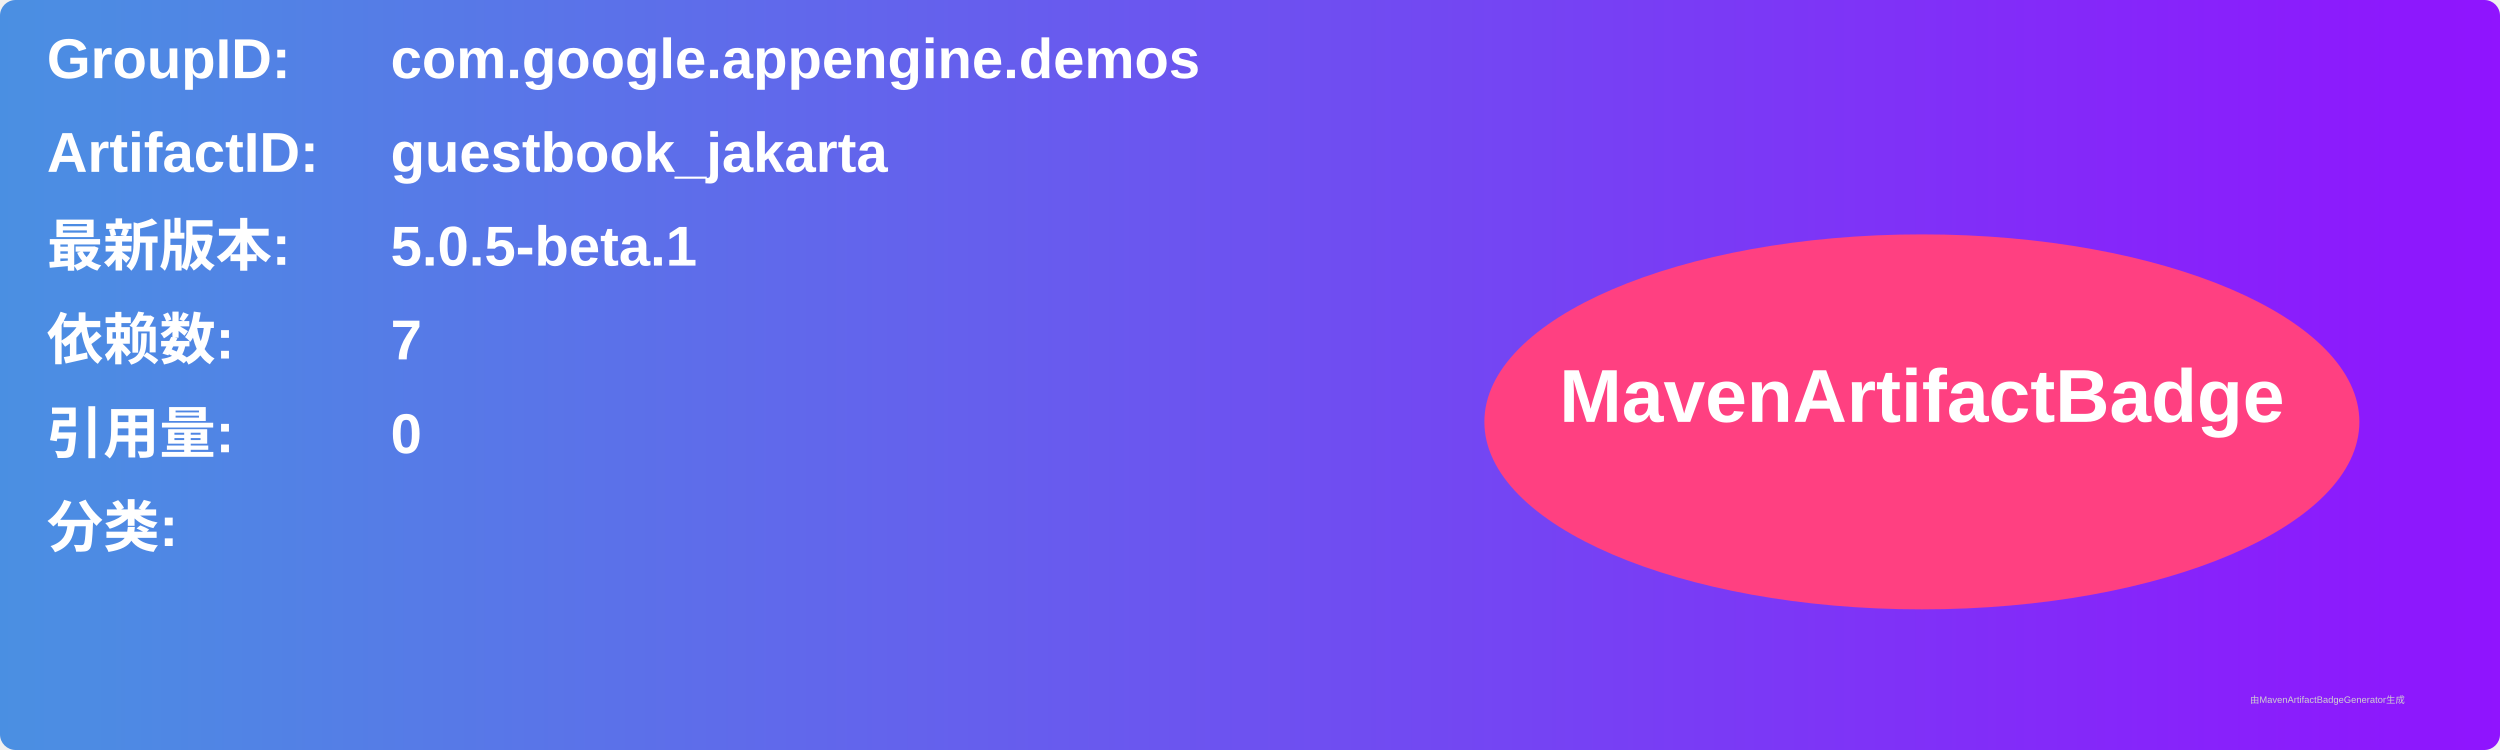
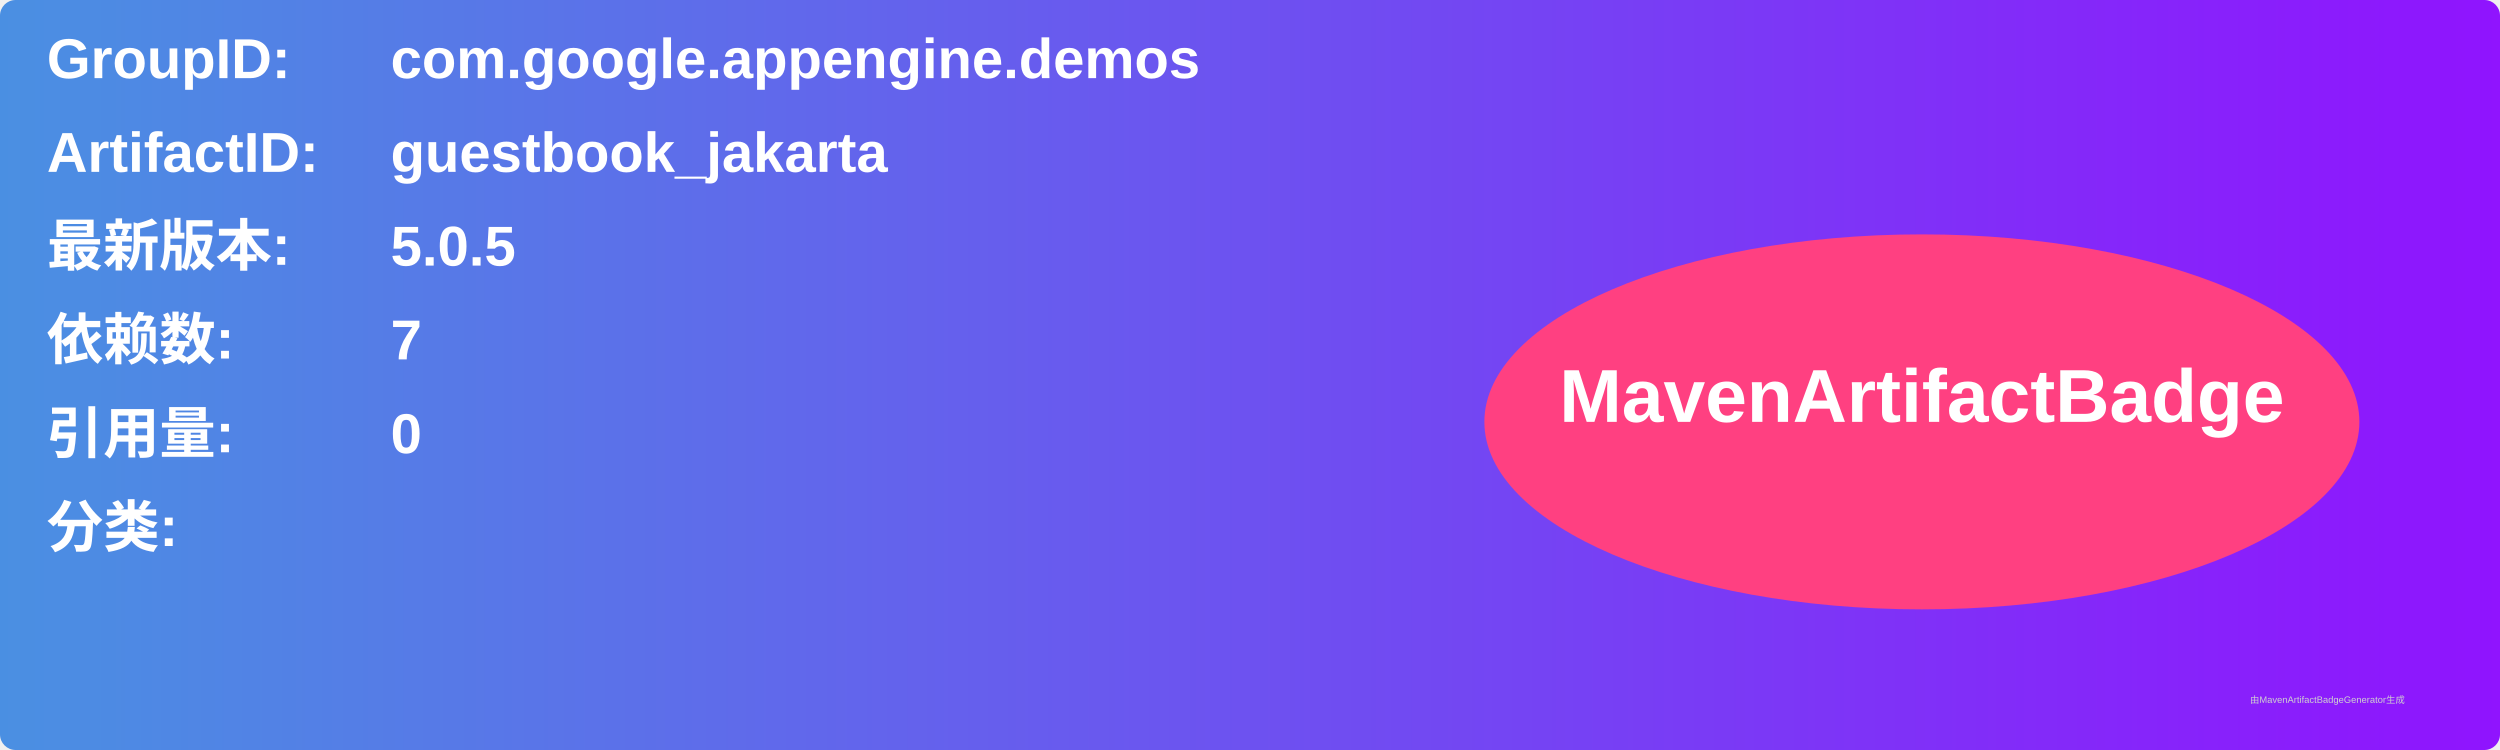
<svg xmlns="http://www.w3.org/2000/svg" width="800" height="240" viewBox="0 0 800 240">
  <linearGradient id="grad" x1="0%" y1="0%" x2="100%" y2="0%">
    <stop offset="0%" stop-color="#4a90e2" />
    <stop offset="100%" stop-color="#9013fe" />
  </linearGradient>
  <rect width="100%" height="100%" rx="5" ry="5" fill="url(#grad)" />
  <g transform="translate(15, 15)">
    <text x="0" y="10" font-family="Arial" font-size="18" fill="white" font-weight="bold" width="260">GroupID:</text>
    <text x="110" y="10" font-family="Arial" font-size="18" fill="white" font-weight="bold" width="460">com.google.appengine.demos</text>
    <text x="0" y="40" font-family="Arial" font-size="18" fill="white" font-weight="bold" width="260">ArtifactID:</text>
    <text x="110" y="40" font-family="Arial" font-size="18" fill="white" font-weight="bold" width="460">guestbook_jakarta</text>
    <text x="0" y="70" font-family="Arial" font-size="18" fill="white" font-weight="bold">最新版本:</text>
    <text x="110" y="70" font-family="Arial" font-size="18" fill="white" font-weight="bold">
-       <tspan font-weight="bold">5.0.5-beta.1</tspan>
+       <tspan font-weight="bold">5.0.5</tspan>
    </text>
    <text x="0" y="100" font-family="Arial" font-size="18" fill="white" font-weight="bold">依赖数: </text>
    <text x="110" y="100" font-family="Arial" font-size="18" fill="white">
      <tspan font-weight="bold">7</tspan>
    </text>
    <text x="0" y="130" font-family="Arial" font-size="18" fill="white" font-weight="bold">引用量: </text>
    <text x="110" y="130" font-family="Arial" font-size="18" fill="white">
      <tspan font-weight="bold">0</tspan>
    </text>
    <text x="0" y="160" font-family="Arial" font-size="18" fill="white" font-weight="bold">分类:</text>
    <text x="10" y="190" font-family="Arial" font-size="10" fill="white">
      <tspan font-weight="bold" />
    </text>
    <ellipse cx="600" cy="120" rx="140" ry="60" fill="#ff4081" />
    <text x="600" y="120" text-anchor="middle" font-family="Arial" font-size="24" fill="white" font-weight="bold">MavenArtifactBadge</text>
  </g>
  <text x="720" y="225" font-family="Arial" font-size="3" fill="#d0d0d0">由MavenArtifactBadgeGenerator生成</text>
</svg>
